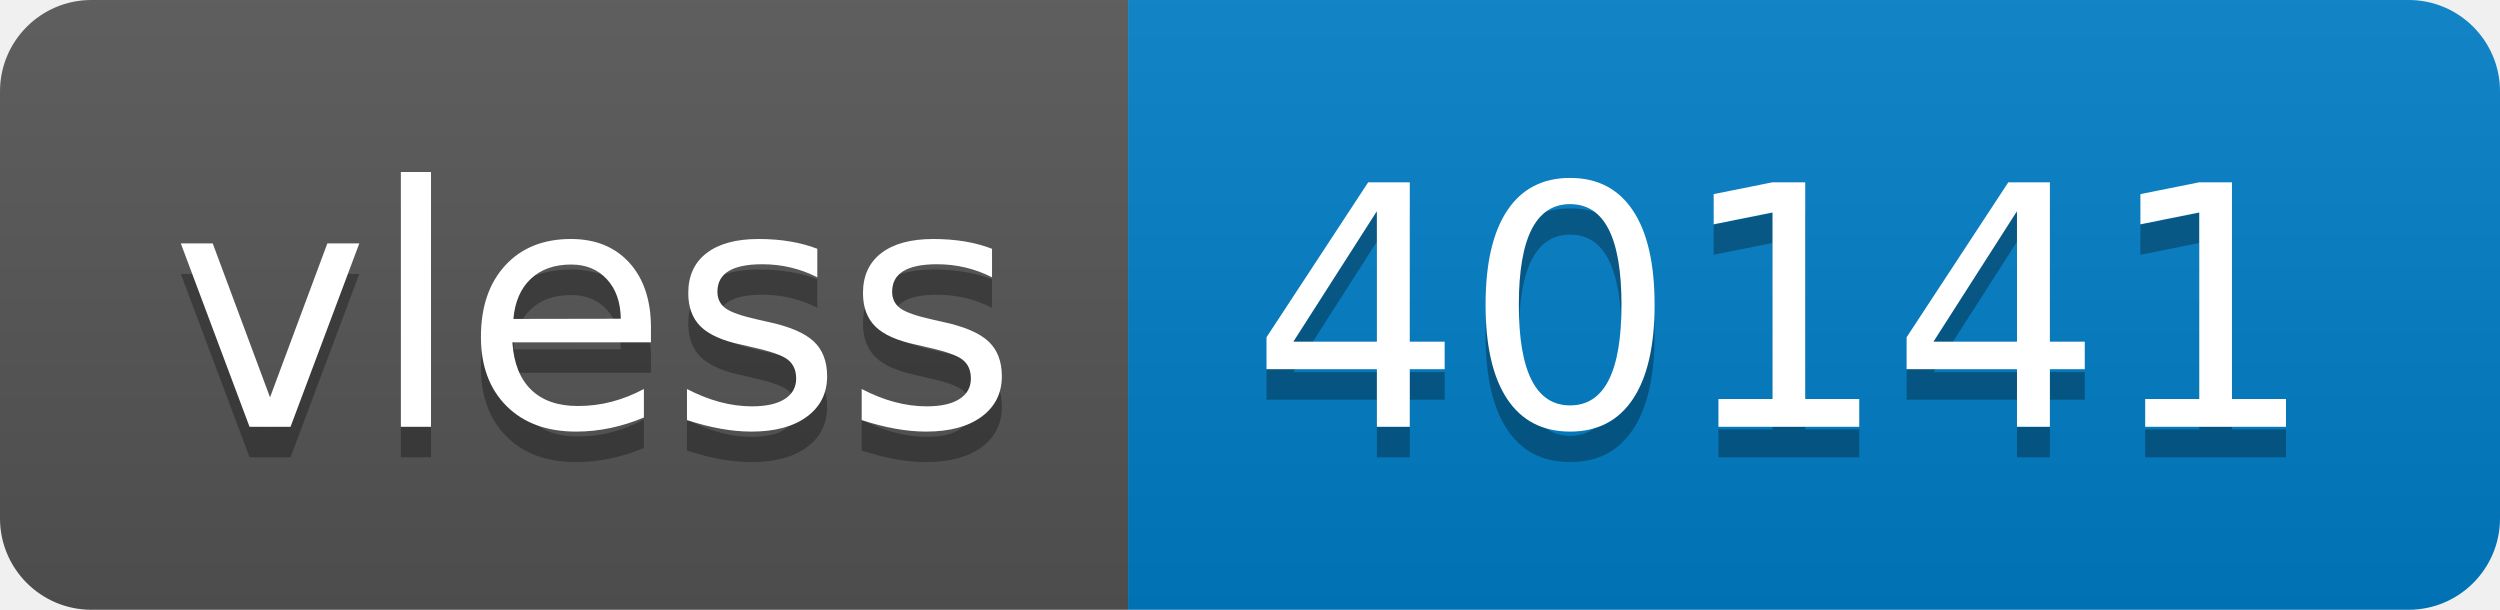
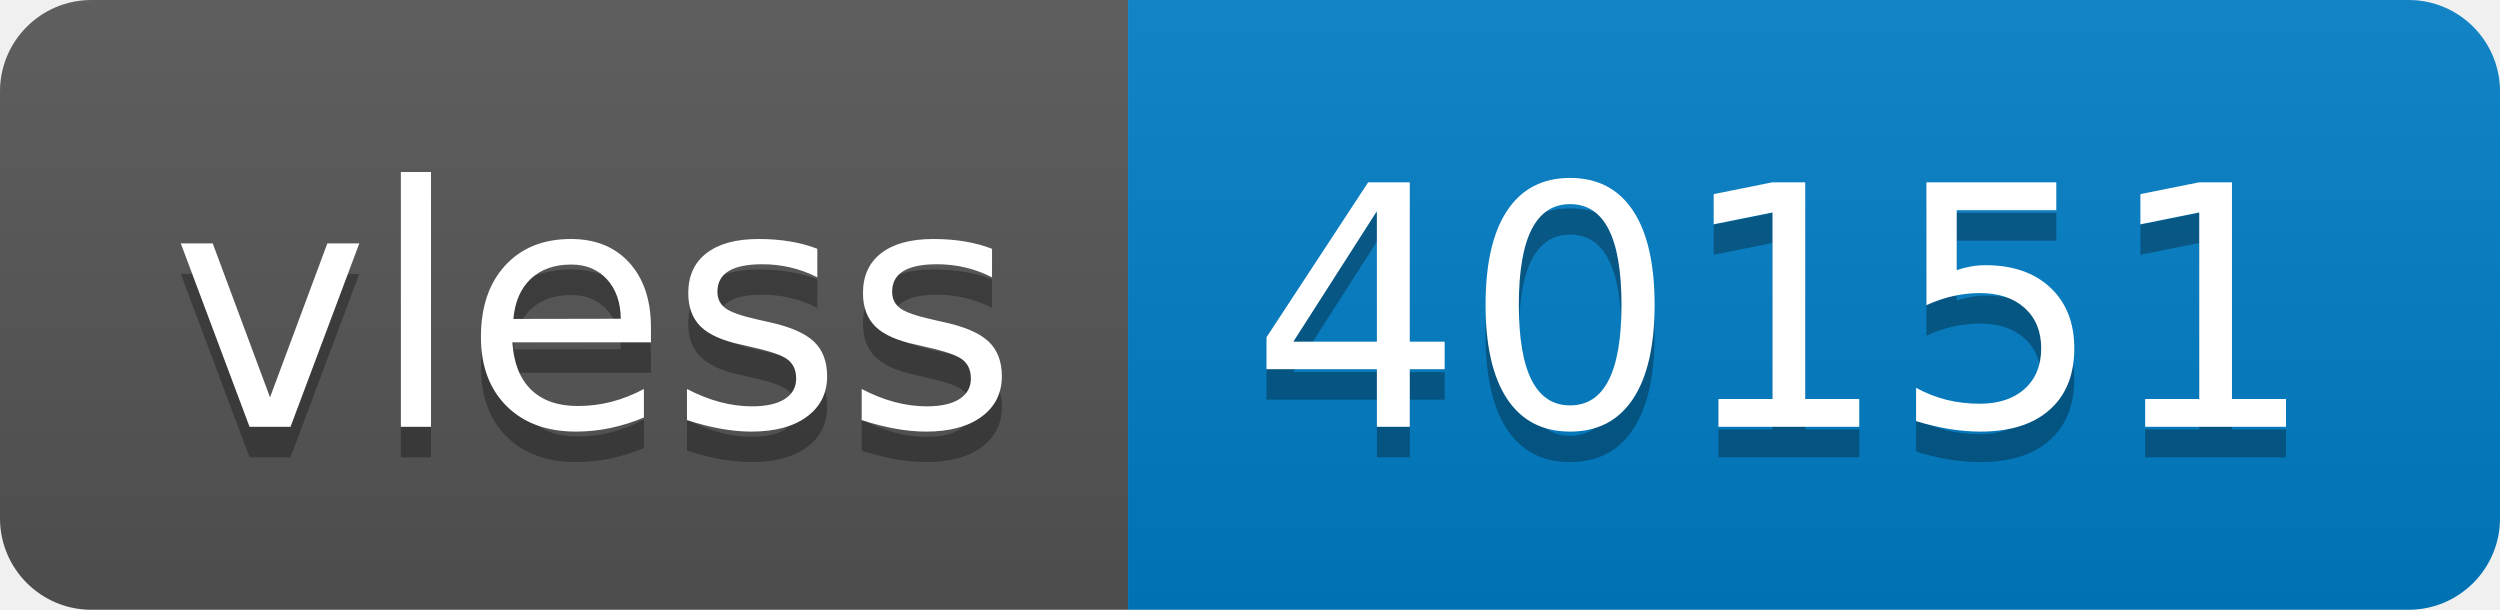
- <svg xmlns="http://www.w3.org/2000/svg" width="82" height="20" role="img" aria-label="vless: 40141">
+ <svg xmlns="http://www.w3.org/2000/svg" width="82" height="20" role="img" aria-label="vless: 40151">
  <linearGradient id="s" x2="0" y2="100%">
    <stop offset="0" stop-color="#bbb" stop-opacity=".1" />
    <stop offset="1" stop-opacity=".1" />
  </linearGradient>
  <clipPath id="r">
    <rect width="82" height="20" rx="3" fill="#fff" />
  </clipPath>
  <g clip-path="url(#r)">
    <rect width="37" height="20" fill="#555" />
    <rect x="37" width="45" height="20" fill="#007ec6" />
    <rect width="82" height="20" fill="url(#s)" />
  </g>
  <g fill="#fff" text-anchor="middle" font-family="Verdana,Geneva,DejaVu Sans,sans-serif" text-rendering="geometricPrecision" font-size="110">
    <text aria-hidden="true" x="195" y="150" fill="#010101" fill-opacity=".3" transform="scale(.1)" textLength="270">vless</text>
    <text x="195" y="140" transform="scale(.1)" fill="#fff" textLength="270">vless</text>
-     <text aria-hidden="true" x="585" y="150" fill="#010101" fill-opacity=".3" transform="scale(.1)" textLength="350">40141</text>
-     <text x="585" y="140" transform="scale(.1)" fill="#fff" textLength="350">40141</text>
+     <text aria-hidden="true" x="585" y="150" fill="#010101" fill-opacity=".3" transform="scale(.1)" textLength="350">40151</text>
+     <text x="585" y="140" transform="scale(.1)" fill="#fff" textLength="350">40151</text>
  </g>
</svg>
